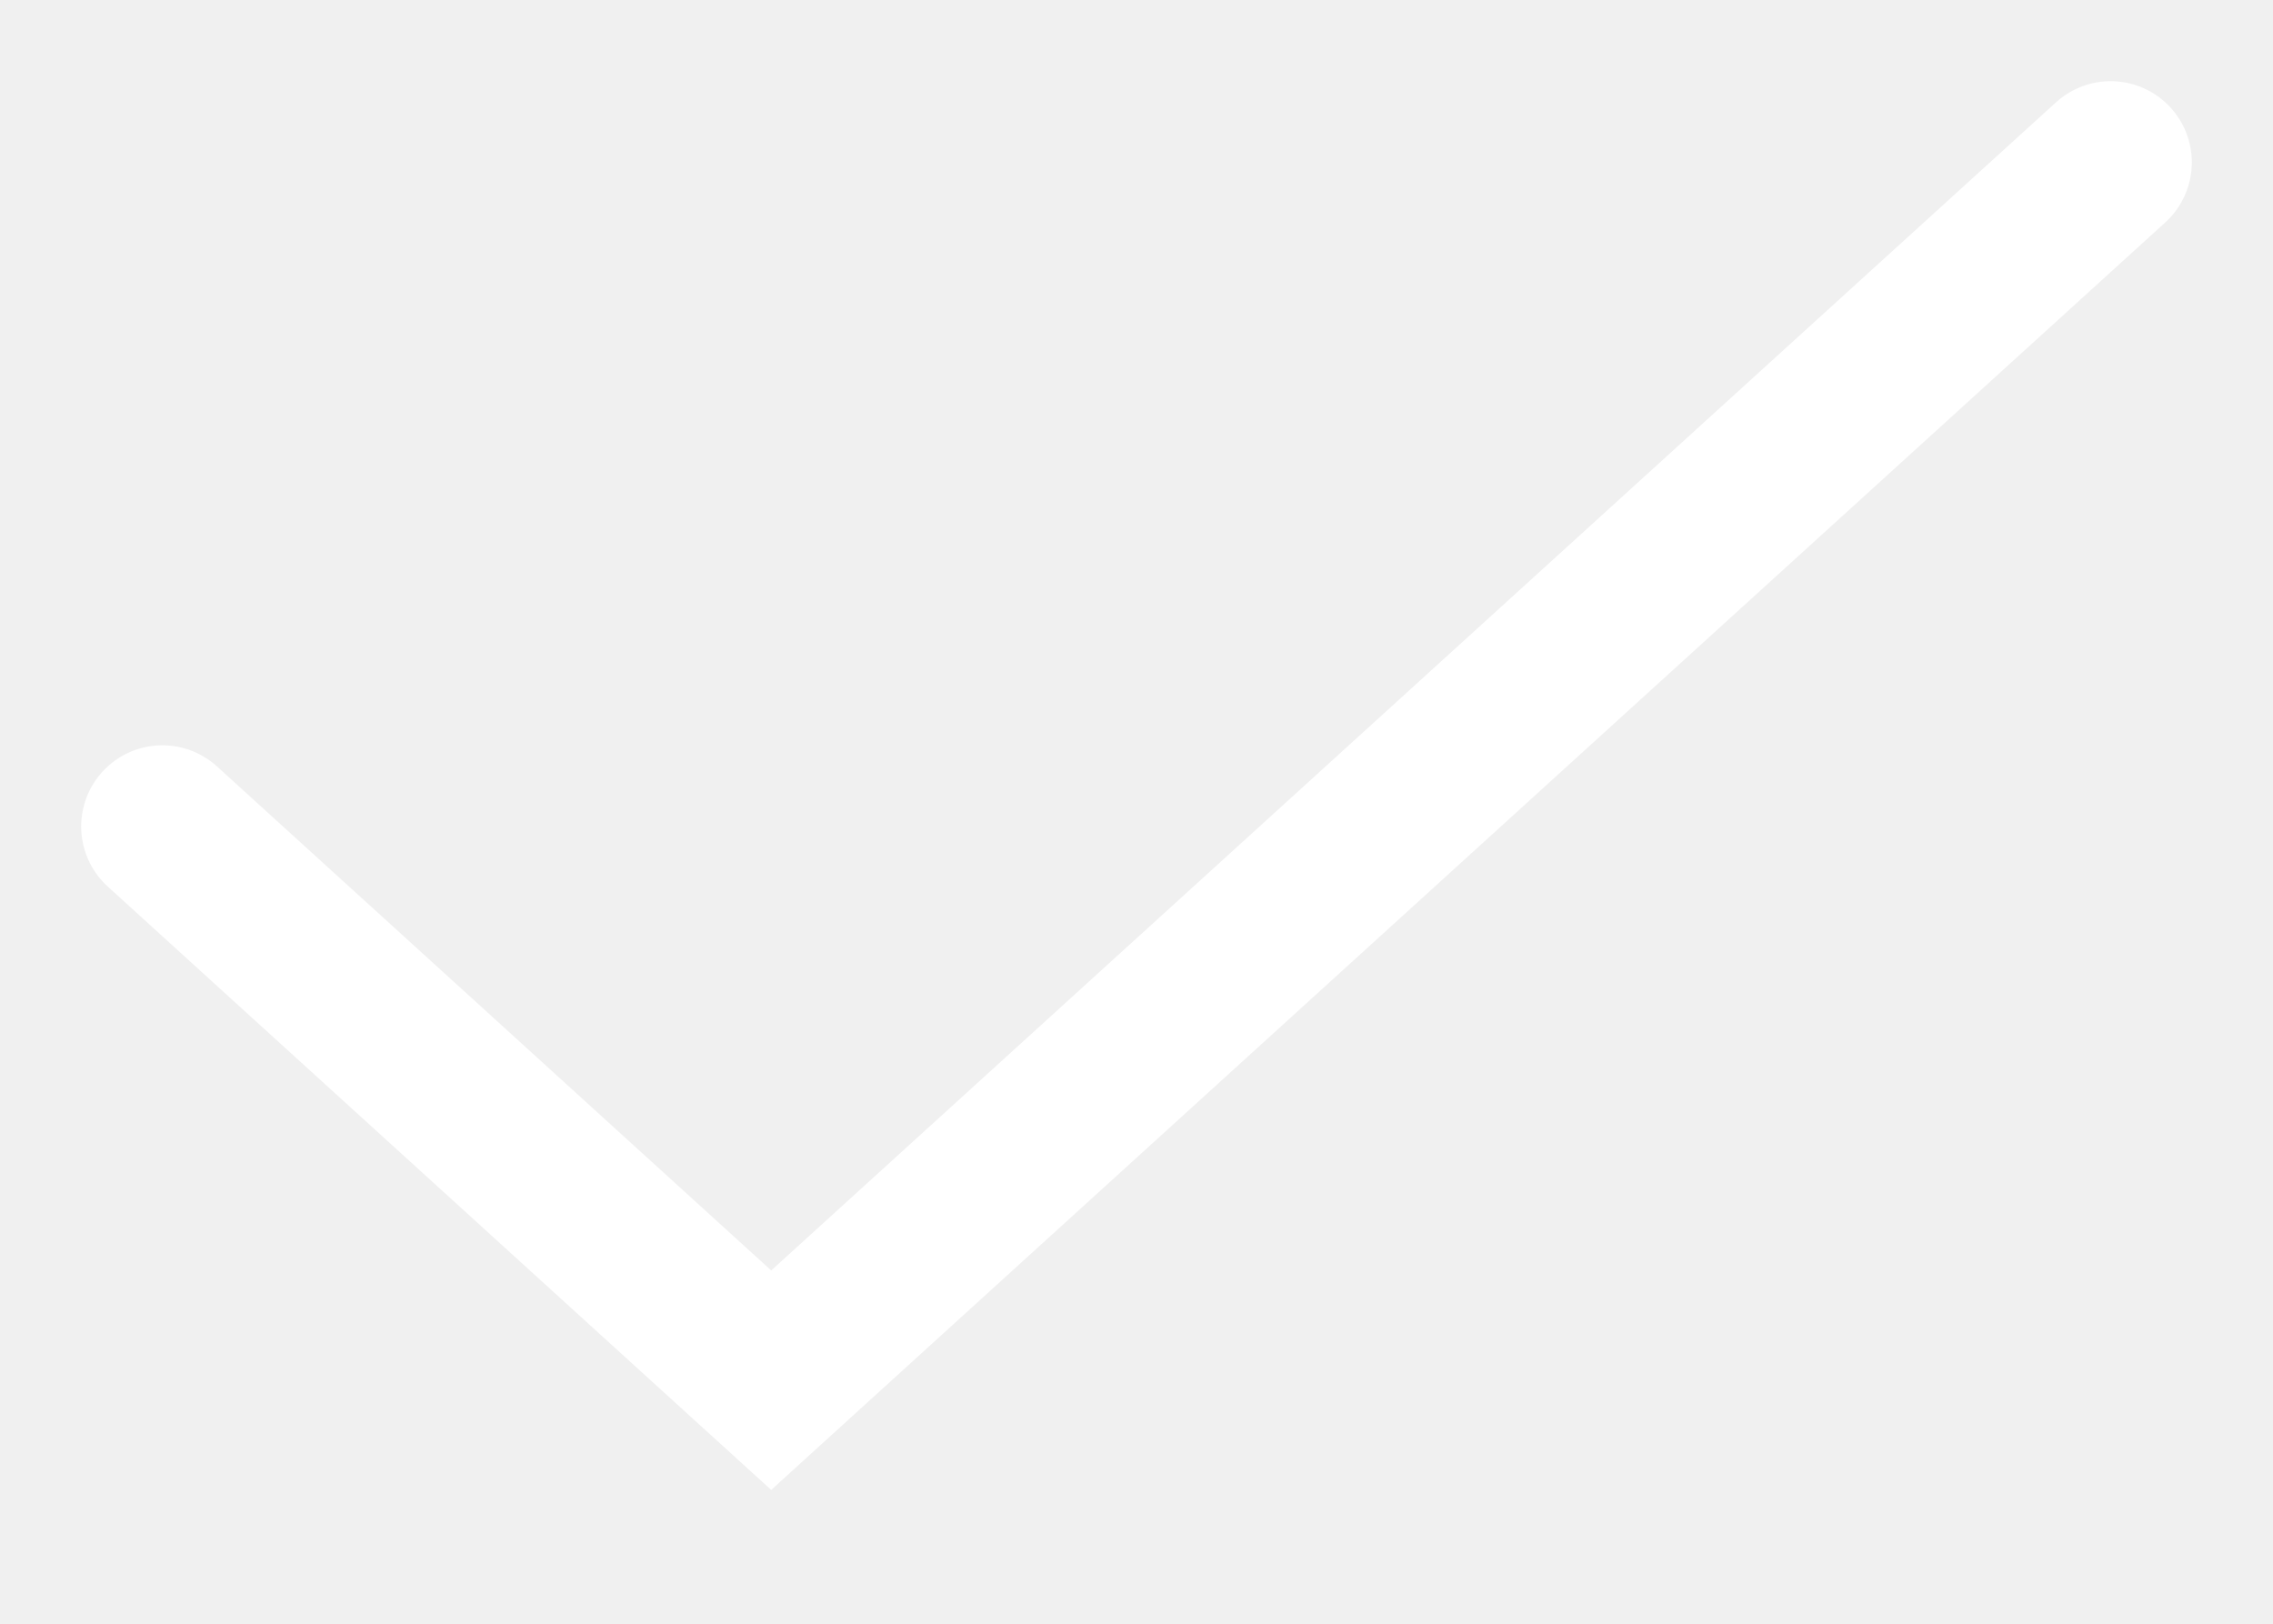
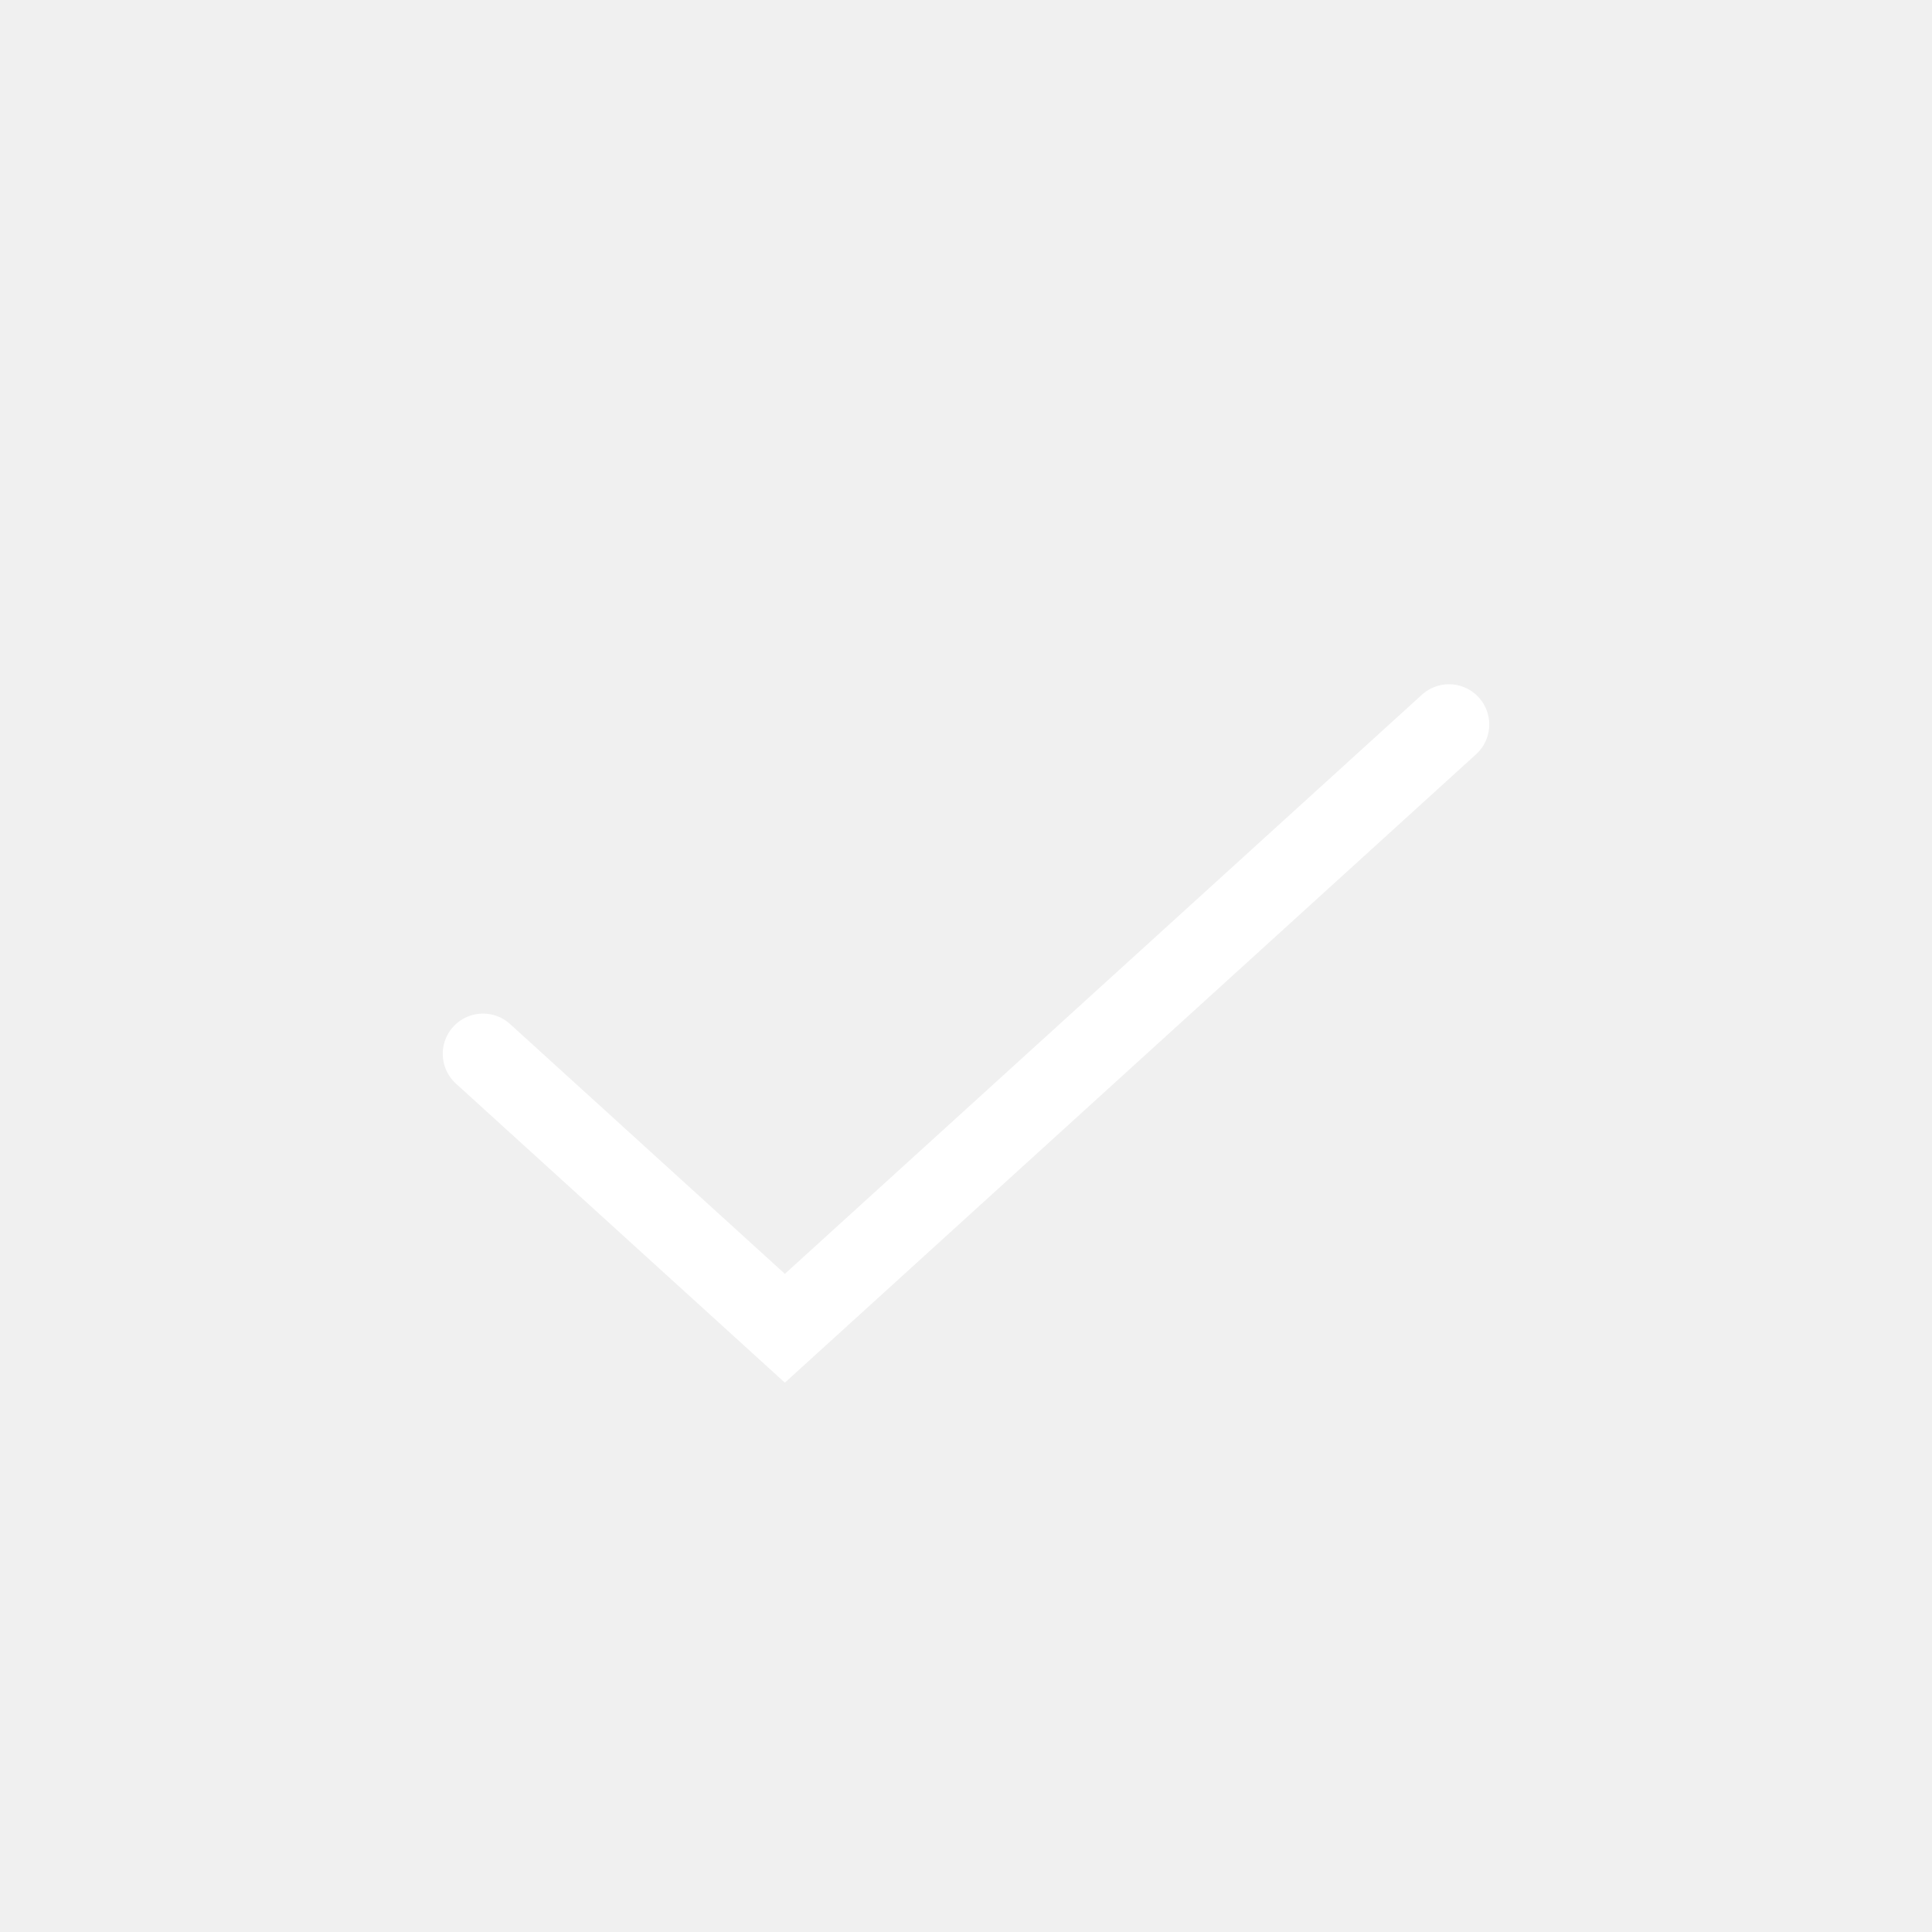
- <svg xmlns="http://www.w3.org/2000/svg" width="14" height="10" fill="none">
-   <path d="M1 5.09 4.75 8.5 13 1" stroke="#fff" stroke-linecap="round" />
+ <svg xmlns="http://www.w3.org/2000/svg" width="24" height="24" viewBox="0 0 24 24" fill="none">
+   <path d="M6 13.091L9.75 16.5L18 9" stroke="white" stroke-linecap="round" />
</svg>
